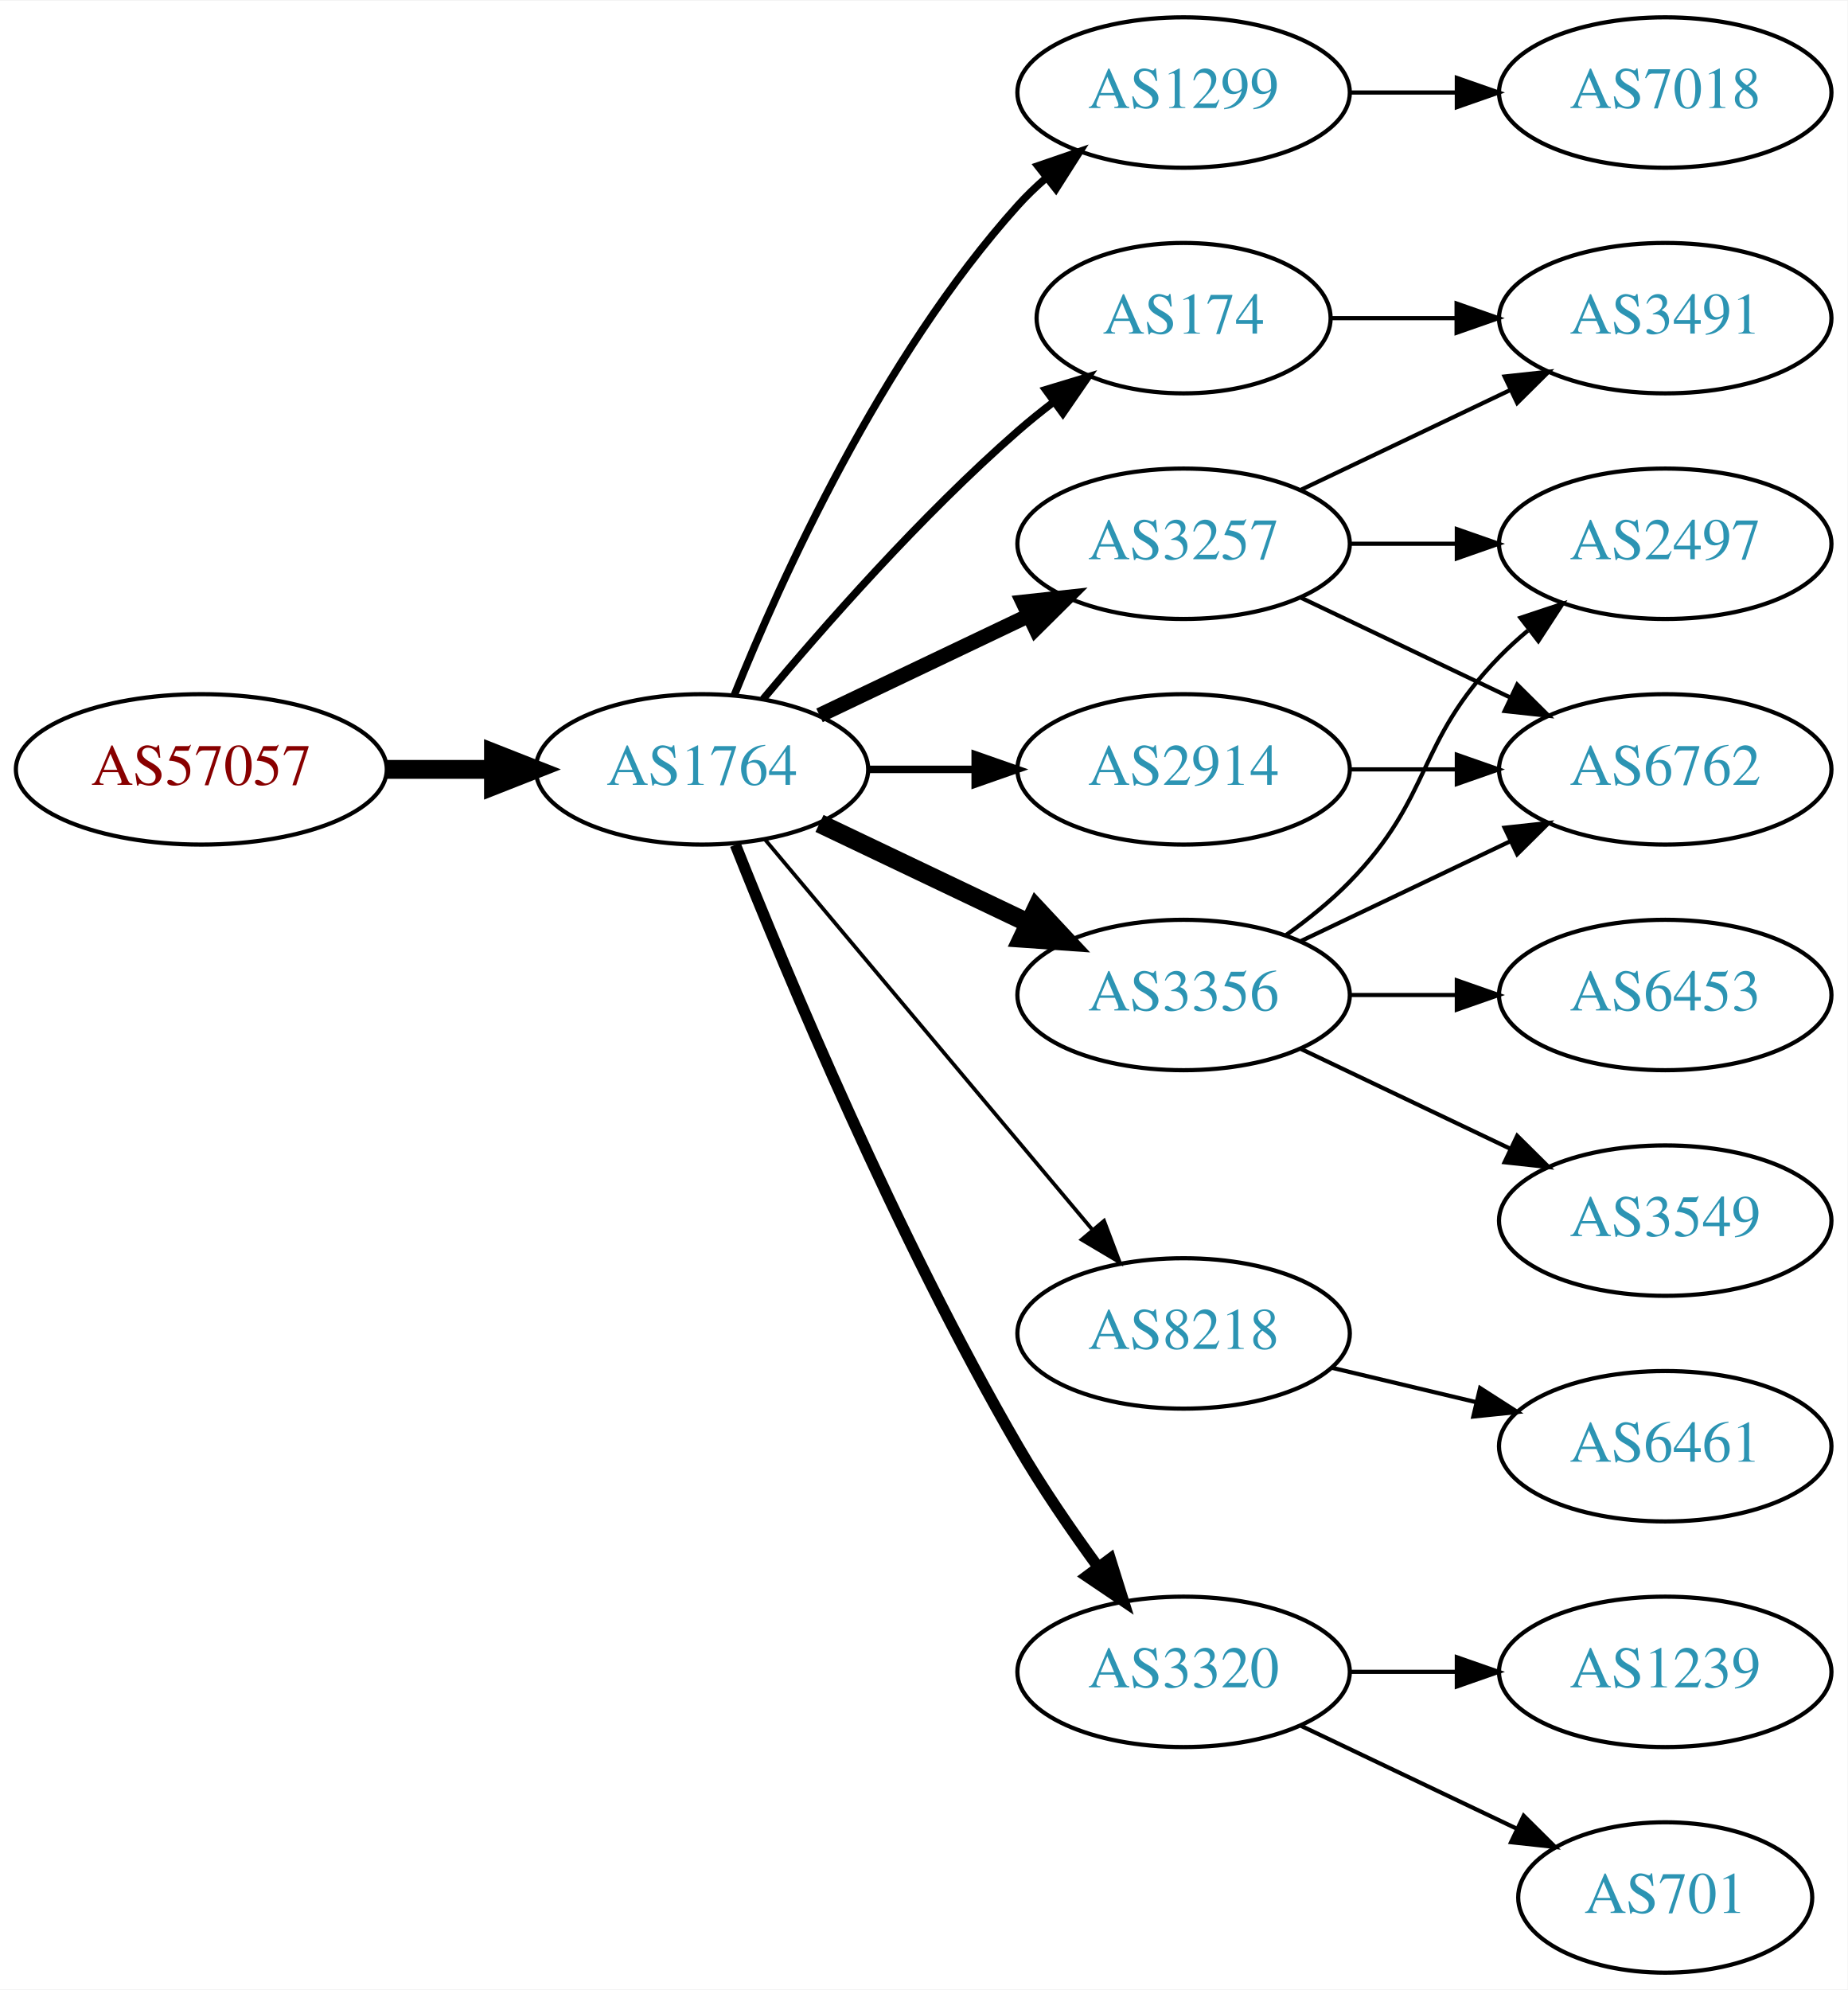
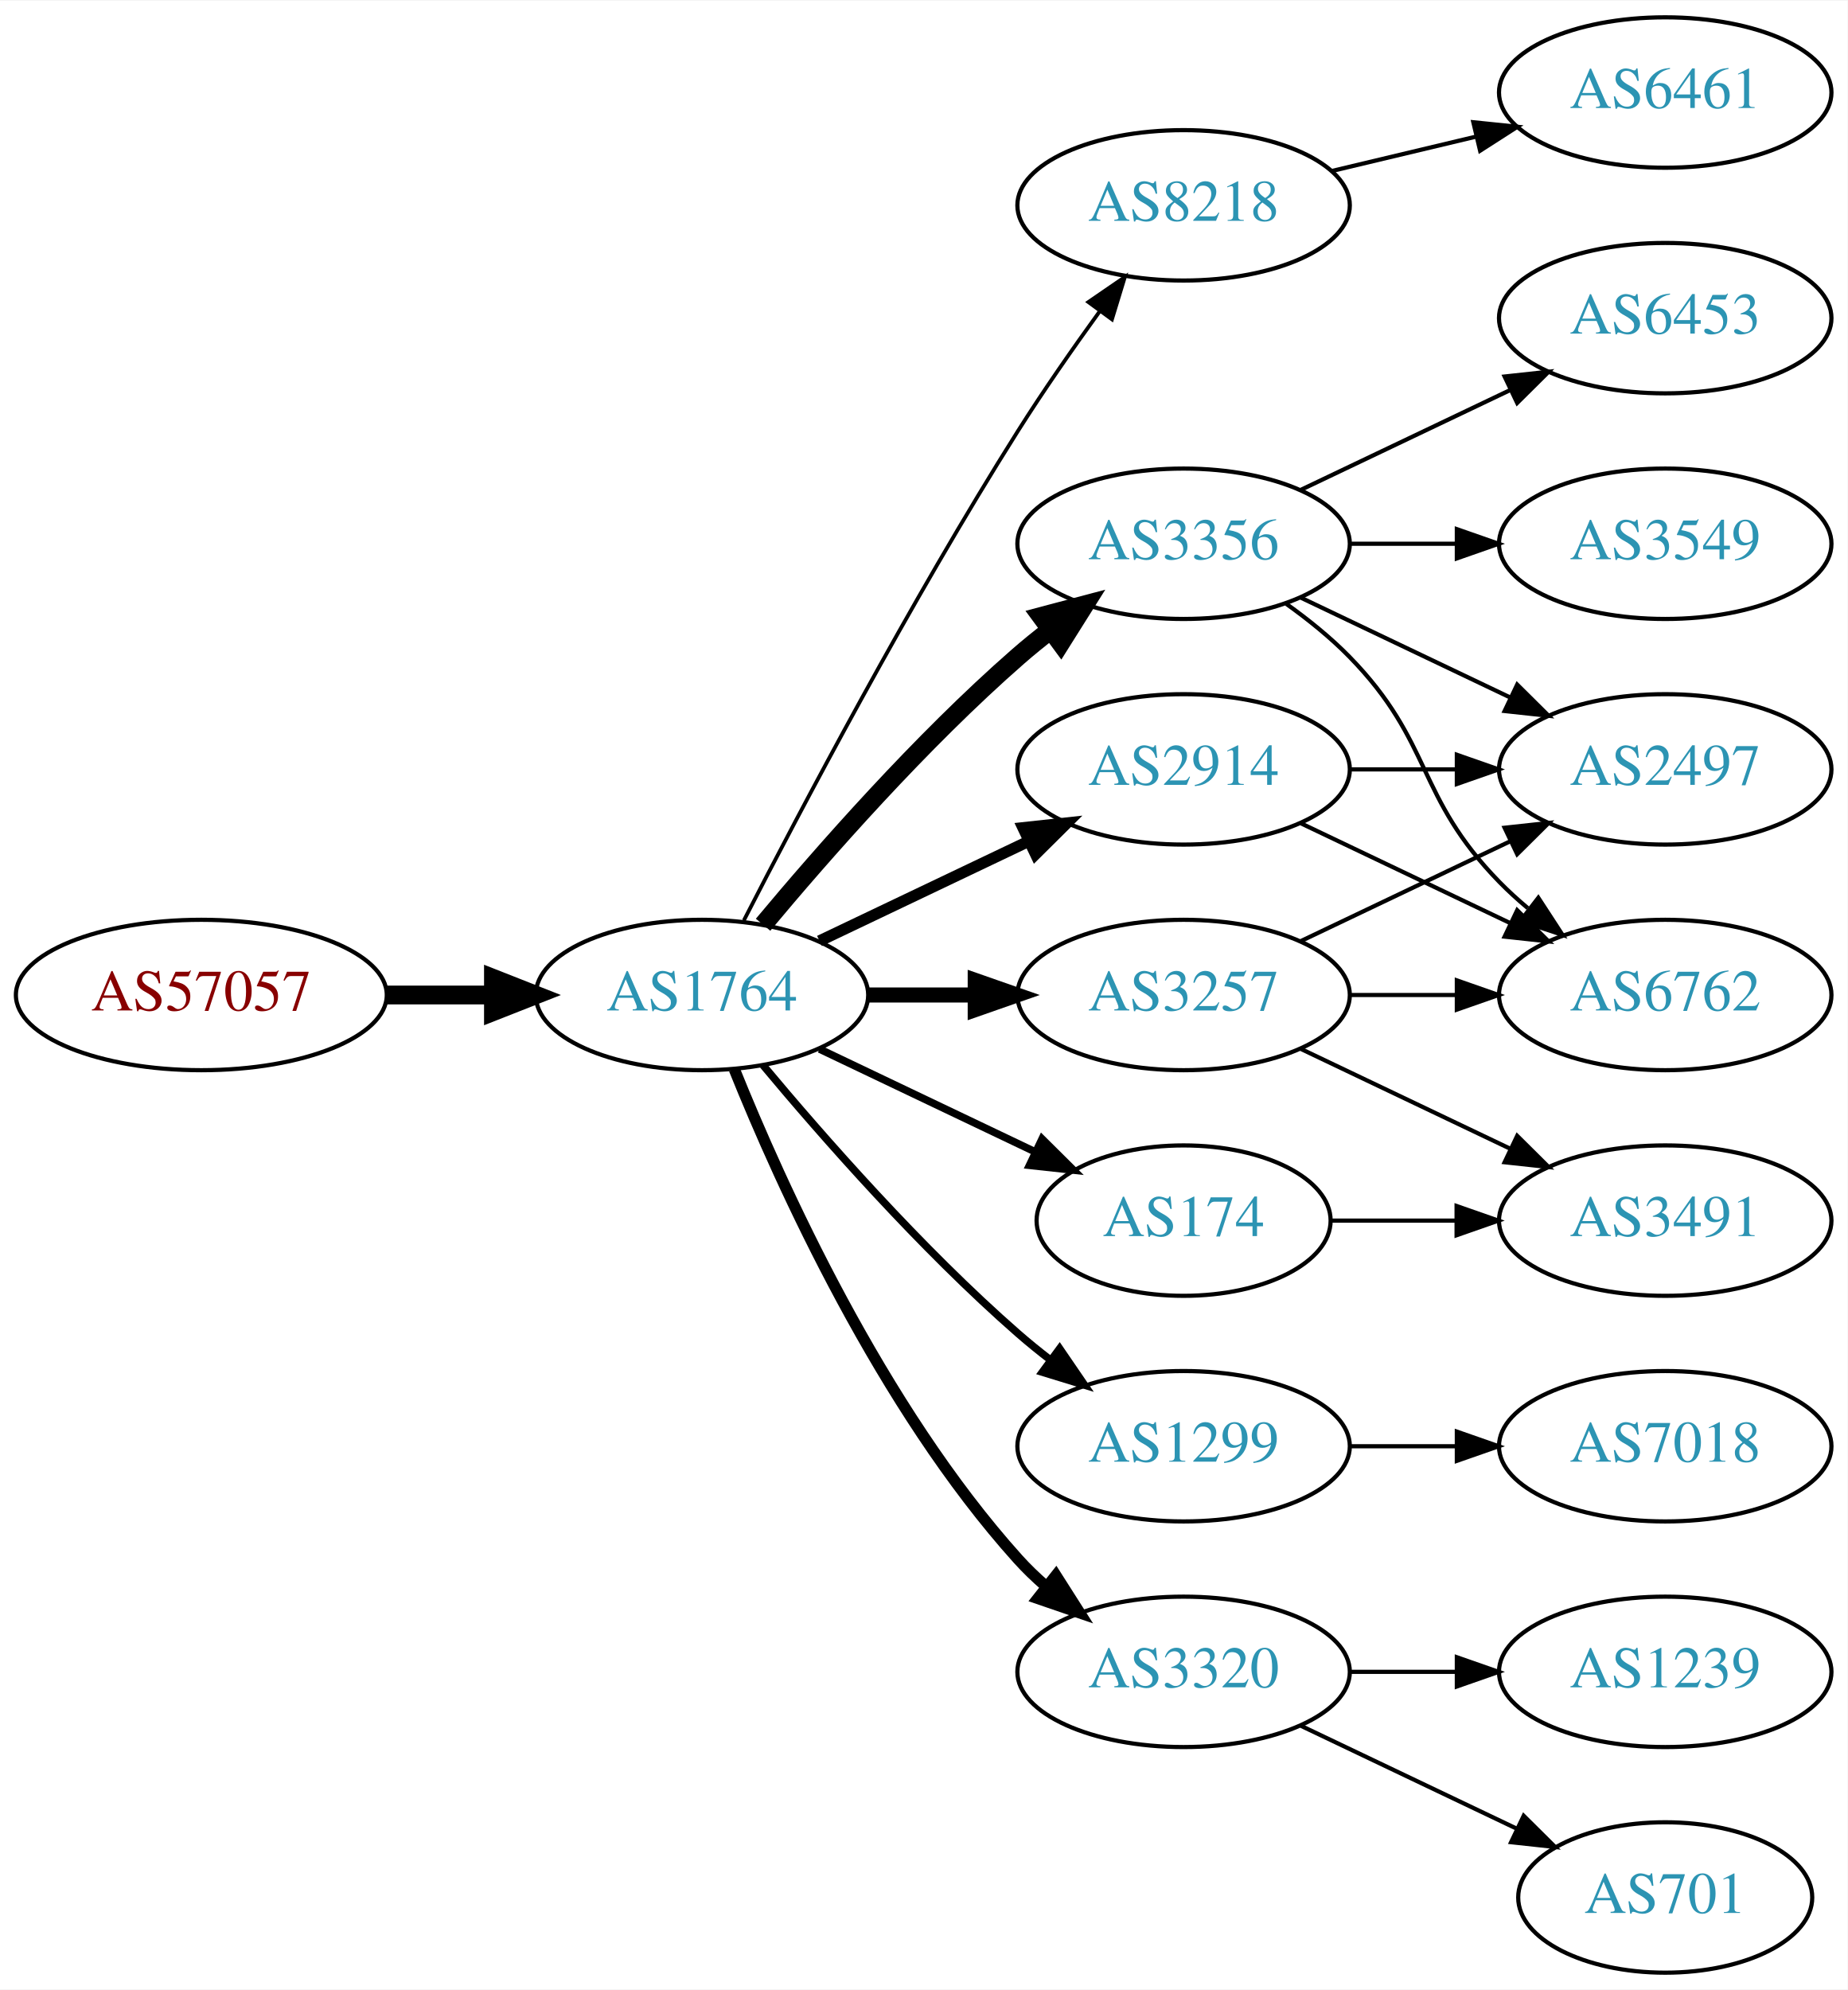
<svg xmlns="http://www.w3.org/2000/svg" xmlns:xlink="http://www.w3.org/1999/xlink" width="442pt" height="476pt" viewBox="0.00 0.00 442.27 476.00">
  <g id="graph0" class="graph" transform="scale(1 1) rotate(0) translate(4 472)">
    <polygon fill="white" stroke="none" points="-4,4 -4,-472 438.271,-472 438.271,4 -4,4" />
    <g id="node1" class="node">
      <g id="a_node1">
        <a xlink:href="/asn/57057" xlink:title="AS57057 ~ AVALON Computersystem Ges.m.b.H. [AT]">
-           <ellipse fill="#ffffff" stroke="black" cx="44.196" cy="-288" rx="44.393" ry="18" />
-           <text text-anchor="middle" x="44.196" y="-284.3" font-family="Times,serif" font-size="14.00" fill="#880000">AS57057</text>
+           <ellipse fill="#ffffff" stroke="black" cx="44.196" cy="-234" rx="44.393" ry="18" />
+           <text text-anchor="middle" x="44.196" y="-230.3" font-family="Times,serif" font-size="14.00" fill="#880000">AS57057</text>
        </a>
      </g>
    </g>
    <g id="node2" class="node">
      <g id="a_node2">
        <a xlink:href="/asn/1764" xlink:title="AS1764 ~ NEXTLAYER-AS [AT]">
-           <ellipse fill="#ffffff" stroke="black" cx="164.039" cy="-288" rx="39.794" ry="18" />
-           <text text-anchor="middle" x="164.039" y="-284.3" font-family="Times,serif" font-size="14.00" fill="#2c94b3">AS1764</text>
+           <ellipse fill="#ffffff" stroke="black" cx="164.039" cy="-234" rx="39.794" ry="18" />
+           <text text-anchor="middle" x="164.039" y="-230.3" font-family="Times,serif" font-size="14.00" fill="#2c94b3">AS1764</text>
        </a>
      </g>
    </g>
    <g id="edge1" class="edge">
-       <path fill="none" stroke="black" stroke-width="4.5" d="M88.407,-288C96.72,-288 105.482,-288 113.965,-288" />
-       <polygon fill="black" stroke="black" stroke-width="4.5" points="114.123,-291.938 124.123,-288 114.123,-284.063 114.123,-291.938" />
+       <path fill="none" stroke="black" stroke-width="4.5" d="M88.407,-234C96.72,-234 105.482,-234 113.965,-234" />
+       <polygon fill="black" stroke="black" stroke-width="4.5" points="114.123,-237.938 124.123,-234 114.123,-230.063 114.123,-237.938" />
    </g>
    <g id="node3" class="node">
      <g id="a_node3">
-         <a xlink:href="/asn/1299" xlink:title="AS1299 ~ Telia Carrier [EU]">
-           <ellipse fill="#ffffff" stroke="black" cx="279.332" cy="-450" rx="39.794" ry="18" />
-           <text text-anchor="middle" x="279.332" y="-446.3" font-family="Times,serif" font-size="14.00" fill="#2c94b3">AS1299</text>
+         <a xlink:href="/asn/8218" xlink:title="AS8218 ~ legacy Neotelecoms [FR]">
+           <ellipse fill="#ffffff" stroke="black" cx="279.332" cy="-423" rx="39.794" ry="18" />
+           <text text-anchor="middle" x="279.332" y="-419.3" font-family="Times,serif" font-size="14.00" fill="#2c94b3">AS8218</text>
        </a>
      </g>
    </g>
    <g id="edge2" class="edge">
-       <path fill="none" stroke="black" stroke-width="1.8" d="M171.786,-305.787C182.837,-333.243 206.891,-386.578 239.685,-423 241.688,-425.224 243.906,-427.363 246.239,-429.397" />
-       <polygon fill="black" stroke="black" stroke-width="1.8" points="244.437,-432.433 254.458,-435.873 248.769,-426.935 244.437,-432.433" />
+       <path fill="none" stroke="black" stroke-width="0.9" d="M174.065,-251.852C187.501,-278.055 213.95,-328.237 239.685,-369 245.748,-378.604 252.868,-388.813 259.333,-397.739" />
+       <polygon fill="black" stroke="black" stroke-width="0.9" points="256.54,-399.848 265.276,-405.843 262.185,-395.709 256.54,-399.848" />
    </g>
    <g id="node4" class="node">
      <g id="a_node4">
-         <a xlink:href="/asn/3257" xlink:title="AS3257 ~ GTT [DE]">
+         <a xlink:href="/asn/3356" xlink:title="AS3356 ~ Level 3 Parent, LLC [US]">
          <ellipse fill="#ffffff" stroke="black" cx="279.332" cy="-342" rx="39.794" ry="18" />
-           <text text-anchor="middle" x="279.332" y="-338.3" font-family="Times,serif" font-size="14.00" fill="#2c94b3">AS3257</text>
+           <text text-anchor="middle" x="279.332" y="-338.3" font-family="Times,serif" font-size="14.00" fill="#2c94b3">AS3356</text>
        </a>
      </g>
    </g>
    <g id="edge3" class="edge">
-       <path fill="none" stroke="black" stroke-width="3.6" d="M192.175,-300.934C207.169,-308.081 225.99,-317.052 242.213,-324.785" />
-       <polygon fill="black" stroke="black" stroke-width="3.6" points="240.884,-328.028 251.417,-329.171 243.895,-321.709 240.884,-328.028" />
+       <path fill="none" stroke="black" stroke-width="4.5" d="M178.669,-250.817C192.951,-267.929 216.498,-294.745 239.685,-315 242.151,-317.154 244.789,-319.294 247.487,-321.372" />
+       <polygon fill="black" stroke="black" stroke-width="4.5" points="245.252,-324.616 255.641,-327.37 249.919,-318.273 245.252,-324.616" />
    </g>
    <g id="node5" class="node">
      <g id="a_node5">
        <a xlink:href="/asn/2914" xlink:title="AS2914 ~ NTT America, Inc. [US]">
          <ellipse fill="#ffffff" stroke="black" cx="279.332" cy="-288" rx="39.794" ry="18" />
          <text text-anchor="middle" x="279.332" y="-284.3" font-family="Times,serif" font-size="14.00" fill="#2c94b3">AS2914</text>
        </a>
      </g>
    </g>
    <g id="edge4" class="edge">
-       <path fill="none" stroke="black" stroke-width="1.8" d="M203.711,-288C211.914,-288 220.678,-288 229.21,-288" />
-       <polygon fill="black" stroke="black" stroke-width="1.8" points="229.449,-291.5 239.449,-288 229.449,-284.5 229.449,-291.5" />
+       <path fill="none" stroke="black" stroke-width="2.7" d="M192.175,-246.934C207.169,-254.081 225.99,-263.052 242.213,-270.785" />
+       <polygon fill="black" stroke="black" stroke-width="2.7" points="240.884,-274.028 251.417,-275.171 243.895,-267.709 240.884,-274.028" />
    </g>
    <g id="node6" class="node">
      <g id="a_node6">
-         <a xlink:href="/asn/174" xlink:title="AS174 ~ Cogent Communications [US]">
-           <ellipse fill="#ffffff" stroke="black" cx="279.332" cy="-396" rx="35.194" ry="18" />
-           <text text-anchor="middle" x="279.332" y="-392.3" font-family="Times,serif" font-size="14.00" fill="#2c94b3">AS174</text>
+         <a xlink:href="/asn/1299" xlink:title="AS1299 ~ Telia Carrier [EU]">
+           <ellipse fill="#ffffff" stroke="black" cx="279.332" cy="-126" rx="39.794" ry="18" />
+           <text text-anchor="middle" x="279.332" y="-122.3" font-family="Times,serif" font-size="14.00" fill="#2c94b3">AS1299</text>
        </a>
      </g>
    </g>
    <g id="edge5" class="edge">
-       <path fill="none" stroke="black" stroke-width="1.8" d="M178.669,-304.817C192.951,-321.929 216.498,-348.745 239.685,-369 242.355,-371.332 245.228,-373.648 248.158,-375.886" />
-       <polygon fill="black" stroke="black" stroke-width="1.8" points="246.309,-378.87 256.449,-381.939 250.436,-373.216 246.309,-378.87" />
+       <path fill="none" stroke="black" stroke-width="1.8" d="M178.669,-217.183C192.951,-200.071 216.498,-173.255 239.685,-153 242.151,-150.846 244.789,-148.706 247.487,-146.628" />
+       <polygon fill="black" stroke="black" stroke-width="1.8" points="249.66,-149.375 255.641,-140.63 245.512,-143.736 249.66,-149.375" />
    </g>
    <g id="node7" class="node">
      <g id="a_node7">
-         <a xlink:href="/asn/8218" xlink:title="AS8218 ~ legacy Neotelecoms [FR]">
-           <ellipse fill="#ffffff" stroke="black" cx="279.332" cy="-153" rx="39.794" ry="18" />
-           <text text-anchor="middle" x="279.332" y="-149.3" font-family="Times,serif" font-size="14.00" fill="#2c94b3">AS8218</text>
+         <a xlink:href="/asn/174" xlink:title="AS174 ~ Cogent Communications [US]">
+           <ellipse fill="#ffffff" stroke="black" cx="279.332" cy="-180" rx="35.194" ry="18" />
+           <text text-anchor="middle" x="279.332" y="-176.3" font-family="Times,serif" font-size="14.00" fill="#2c94b3">AS174</text>
        </a>
      </g>
    </g>
    <g id="edge6" class="edge">
-       <path fill="none" stroke="black" stroke-width="0.9" d="M179.158,-271.175C198.833,-247.731 234.637,-205.066 257.415,-177.924" />
-       <polygon fill="black" stroke="black" stroke-width="0.9" points="260.287,-179.947 264.034,-170.037 254.925,-175.447 260.287,-179.947" />
+       <path fill="none" stroke="black" stroke-width="1.8" d="M192.175,-221.066C207.607,-213.71 227.092,-204.423 243.628,-196.541" />
+       <polygon fill="black" stroke="black" stroke-width="1.8" points="245.448,-199.551 252.969,-192.089 242.436,-193.232 245.448,-199.551" />
    </g>
    <g id="node8" class="node">
      <g id="a_node8">
-         <a xlink:href="/asn/3356" xlink:title="AS3356 ~ Level 3 Parent, LLC [US]">
+         <a xlink:href="/asn/3257" xlink:title="AS3257 ~ GTT [DE]">
          <ellipse fill="#ffffff" stroke="black" cx="279.332" cy="-234" rx="39.794" ry="18" />
-           <text text-anchor="middle" x="279.332" y="-230.3" font-family="Times,serif" font-size="14.00" fill="#2c94b3">AS3356</text>
+           <text text-anchor="middle" x="279.332" y="-230.3" font-family="Times,serif" font-size="14.00" fill="#2c94b3">AS3257</text>
        </a>
      </g>
    </g>
    <g id="edge7" class="edge">
-       <path fill="none" stroke="black" stroke-width="4.5" d="M192.175,-275.066C207.169,-267.919 225.99,-258.948 242.213,-251.215" />
-       <polygon fill="black" stroke="black" stroke-width="4.5" points="244.084,-254.686 251.417,-246.829 240.695,-247.577 244.084,-254.686" />
+       <path fill="none" stroke="black" stroke-width="3.6" d="M203.711,-234C211.914,-234 220.678,-234 229.21,-234" />
+       <polygon fill="black" stroke="black" stroke-width="3.6" points="229.449,-237.5 239.449,-234 229.449,-230.5 229.449,-237.5" />
    </g>
    <g id="node9" class="node">
      <g id="a_node9">
        <a xlink:href="/asn/3320" xlink:title="AS3320 ~ DTAG [DE]">
          <ellipse fill="#ffffff" stroke="black" cx="279.332" cy="-72" rx="39.794" ry="18" />
          <text text-anchor="middle" x="279.332" y="-68.3" font-family="Times,serif" font-size="14.00" fill="#2c94b3">AS3320</text>
        </a>
      </g>
    </g>
    <g id="edge8" class="edge">
-       <path fill="none" stroke="black" stroke-width="2.7" d="M172.042,-269.949C184.169,-239.43 210.587,-176.067 239.685,-126 245.392,-116.181 252.43,-105.922 258.929,-97.016" />
-       <polygon fill="black" stroke="black" stroke-width="2.7" points="261.77,-99.061 264.934,-88.95 256.155,-94.881 261.77,-99.061" />
-     </g>
-     <g id="node18" class="node">
-       <g id="a_node18">
-         <a xlink:href="/asn/7018" xlink:title="AS7018 ~ AT&amp;T Services, Inc. [US]">
-           <ellipse fill="#ffffff" stroke="black" cx="394.625" cy="-450" rx="39.794" ry="18" />
-           <text text-anchor="middle" x="394.625" y="-446.3" font-family="Times,serif" font-size="14.00" fill="#2c94b3">AS7018</text>
-         </a>
-       </g>
-     </g>
-     <g id="edge21" class="edge">
-       <path fill="none" stroke="black" d="M319.004,-450C327.207,-450 335.971,-450 344.503,-450" />
-       <polygon fill="black" stroke="black" points="344.742,-453.5 354.742,-450 344.742,-446.5 344.742,-453.5" />
+       <path fill="none" stroke="black" stroke-width="2.7" d="M171.786,-216.213C182.837,-188.757 206.891,-135.422 239.685,-99 241.688,-96.776 243.906,-94.637 246.239,-92.603" />
+       <polygon fill="black" stroke="black" stroke-width="2.7" points="248.769,-95.065 254.458,-86.127 244.437,-89.567 248.769,-95.065" />
    </g>
    <g id="node10" class="node">
      <g id="a_node10">
-         <a xlink:href="/asn/3491" xlink:title="AS3491 ~ PCCW Global, Inc. [US]">
-           <ellipse fill="#ffffff" stroke="black" cx="394.625" cy="-396" rx="39.794" ry="18" />
-           <text text-anchor="middle" x="394.625" y="-392.3" font-family="Times,serif" font-size="14.00" fill="#2c94b3">AS3491</text>
+         <a xlink:href="/asn/6461" xlink:title="AS6461 ~ Zayo Bandwidth [US]">
+           <ellipse fill="#ffffff" stroke="black" cx="394.625" cy="-450" rx="39.794" ry="18" />
+           <text text-anchor="middle" x="394.625" y="-446.3" font-family="Times,serif" font-size="14.00" fill="#2c94b3">AS6461</text>
        </a>
      </g>
    </g>
    <g id="edge9" class="edge">
-       <path fill="none" stroke="black" d="M307.468,-354.934C322.462,-362.081 341.283,-371.052 357.506,-378.785" />
-       <polygon fill="black" stroke="black" points="356.177,-382.028 366.71,-383.171 359.188,-375.709 356.177,-382.028" />
+       <path fill="none" stroke="black" d="M314.939,-431.248C325.81,-433.838 337.964,-436.735 349.407,-439.462" />
+       <polygon fill="black" stroke="black" points="348.69,-442.889 359.229,-441.803 350.313,-436.08 348.69,-442.889" />
    </g>
    <g id="node11" class="node">
      <g id="a_node11">
-         <a xlink:href="/asn/2497" xlink:title="AS2497 ~ Internet Initiative Japan Inc. [JP]">
+         <a xlink:href="/asn/3549" xlink:title="AS3549 ~ Level 3 Parent, LLC [US]">
          <ellipse fill="#ffffff" stroke="black" cx="394.625" cy="-342" rx="39.794" ry="18" />
-           <text text-anchor="middle" x="394.625" y="-338.3" font-family="Times,serif" font-size="14.00" fill="#2c94b3">AS2497</text>
+           <text text-anchor="middle" x="394.625" y="-338.3" font-family="Times,serif" font-size="14.00" fill="#2c94b3">AS3549</text>
        </a>
      </g>
    </g>
    <g id="edge10" class="edge">
      <path fill="none" stroke="black" d="M319.004,-342C327.207,-342 335.971,-342 344.503,-342" />
      <polygon fill="black" stroke="black" points="344.742,-345.5 354.742,-342 344.742,-338.5 344.742,-345.5" />
    </g>
    <g id="node12" class="node">
      <g id="a_node12">
        <a xlink:href="/asn/6762" xlink:title="AS6762 ~ TELECOM ITALIA SPARKLE S.p.A. [IT]">
+           <ellipse fill="#ffffff" stroke="black" cx="394.625" cy="-234" rx="39.794" ry="18" />
+           <text text-anchor="middle" x="394.625" y="-230.3" font-family="Times,serif" font-size="14.00" fill="#2c94b3">AS6762</text>
+         </a>
+       </g>
+     </g>
+     <g id="edge11" class="edge">
+       <path fill="none" stroke="black" d="M303.926,-327.611C309.182,-323.852 314.513,-319.563 318.978,-315 339.151,-294.383 334.806,-281.617 354.978,-261 357.071,-258.861 359.354,-256.782 361.731,-254.79" />
+       <polygon fill="black" stroke="black" points="364.249,-257.268 370.031,-248.389 359.974,-251.725 364.249,-257.268" />
+     </g>
+     <g id="node13" class="node">
+       <g id="a_node13">
+         <a xlink:href="/asn/2497" xlink:title="AS2497 ~ Internet Initiative Japan Inc. [JP]">
          <ellipse fill="#ffffff" stroke="black" cx="394.625" cy="-288" rx="39.794" ry="18" />
-           <text text-anchor="middle" x="394.625" y="-284.3" font-family="Times,serif" font-size="14.00" fill="#2c94b3">AS6762</text>
-         </a>
-       </g>
-     </g>
-     <g id="edge11" class="edge">
+           <text text-anchor="middle" x="394.625" y="-284.3" font-family="Times,serif" font-size="14.00" fill="#2c94b3">AS2497</text>
+         </a>
+       </g>
+     </g>
+     <g id="edge12" class="edge">
      <path fill="none" stroke="black" d="M307.468,-329.066C322.462,-321.919 341.283,-312.948 357.506,-305.215" />
      <polygon fill="black" stroke="black" points="359.188,-308.291 366.71,-300.829 356.177,-301.972 359.188,-308.291" />
    </g>
-     <g id="edge12" class="edge">
+     <g id="node14" class="node">
+       <g id="a_node14">
+         <a xlink:href="/asn/6453" xlink:title="AS6453 ~ TATA COMMUNICATIONS (AMERICA) INC [US]">
+           <ellipse fill="#ffffff" stroke="black" cx="394.625" cy="-396" rx="39.794" ry="18" />
+           <text text-anchor="middle" x="394.625" y="-392.3" font-family="Times,serif" font-size="14.00" fill="#2c94b3">AS6453</text>
+         </a>
+       </g>
+     </g>
+     <g id="edge13" class="edge">
+       <path fill="none" stroke="black" d="M307.468,-354.934C322.462,-362.081 341.283,-371.052 357.506,-378.785" />
+       <polygon fill="black" stroke="black" points="356.177,-382.028 366.71,-383.171 359.188,-375.709 356.177,-382.028" />
+     </g>
+     <g id="edge15" class="edge">
+       <path fill="none" stroke="black" d="M307.468,-275.066C322.462,-267.919 341.283,-258.948 357.506,-251.215" />
+       <polygon fill="black" stroke="black" points="359.188,-254.291 366.71,-246.829 356.177,-247.972 359.188,-254.291" />
+     </g>
+     <g id="edge14" class="edge">
      <path fill="none" stroke="black" d="M319.004,-288C327.207,-288 335.971,-288 344.503,-288" />
      <polygon fill="black" stroke="black" points="344.742,-291.5 354.742,-288 344.742,-284.5 344.742,-291.5" />
    </g>
-     <g id="edge13" class="edge">
-       <path fill="none" stroke="black" d="M314.631,-396C324.008,-396 334.358,-396 344.393,-396" />
-       <polygon fill="black" stroke="black" points="344.681,-399.5 354.681,-396 344.681,-392.5 344.681,-399.5" />
-     </g>
-     <g id="node13" class="node">
-       <g id="a_node13">
-         <a xlink:href="/asn/6461" xlink:title="AS6461 ~ Zayo Bandwidth [US]">
+     <g id="node15" class="node">
+       <g id="a_node15">
+         <a xlink:href="/asn/7018" xlink:title="AS7018 ~ AT&amp;T Services, Inc. [US]">
          <ellipse fill="#ffffff" stroke="black" cx="394.625" cy="-126" rx="39.794" ry="18" />
-           <text text-anchor="middle" x="394.625" y="-122.3" font-family="Times,serif" font-size="14.00" fill="#2c94b3">AS6461</text>
-         </a>
-       </g>
-     </g>
-     <g id="edge14" class="edge">
-       <path fill="none" stroke="black" d="M314.939,-144.752C325.81,-142.162 337.964,-139.265 349.407,-136.538" />
-       <polygon fill="black" stroke="black" points="350.313,-139.92 359.229,-134.197 348.69,-133.111 350.313,-139.92" />
+           <text text-anchor="middle" x="394.625" y="-122.3" font-family="Times,serif" font-size="14.00" fill="#2c94b3">AS7018</text>
+         </a>
+       </g>
    </g>
    <g id="edge16" class="edge">
-       <path fill="none" stroke="black" d="M303.926,-248.389C309.182,-252.148 314.513,-256.437 318.978,-261 339.151,-281.617 334.806,-294.383 354.978,-315 357.071,-317.139 359.354,-319.218 361.731,-321.21" />
-       <polygon fill="black" stroke="black" points="359.974,-324.275 370.031,-327.611 364.249,-318.732 359.974,-324.275" />
+       <path fill="none" stroke="black" d="M319.004,-126C327.207,-126 335.971,-126 344.503,-126" />
+       <polygon fill="black" stroke="black" points="344.742,-129.5 354.742,-126 344.742,-122.5 344.742,-129.5" />
+     </g>
+     <g id="node16" class="node">
+       <g id="a_node16">
+         <a xlink:href="/asn/3491" xlink:title="AS3491 ~ PCCW Global, Inc. [US]">
+           <ellipse fill="#ffffff" stroke="black" cx="394.625" cy="-180" rx="39.794" ry="18" />
+           <text text-anchor="middle" x="394.625" y="-176.3" font-family="Times,serif" font-size="14.00" fill="#2c94b3">AS3491</text>
+         </a>
+       </g>
+     </g>
+     <g id="edge22" class="edge">
+       <path fill="none" stroke="black" d="M314.631,-180C324.008,-180 334.358,-180 344.393,-180" />
+       <polygon fill="black" stroke="black" points="344.681,-183.5 354.681,-180 344.681,-176.5 344.681,-183.5" />
+     </g>
+     <g id="edge18" class="edge">
+       <path fill="none" stroke="black" d="M319.004,-234C327.207,-234 335.971,-234 344.503,-234" />
+       <polygon fill="black" stroke="black" points="344.742,-237.5 354.742,-234 344.742,-230.5 344.742,-237.5" />
    </g>
    <g id="edge17" class="edge">
      <path fill="none" stroke="black" d="M307.468,-246.934C322.462,-254.081 341.283,-263.052 357.506,-270.785" />
      <polygon fill="black" stroke="black" points="356.177,-274.028 366.71,-275.171 359.188,-267.709 356.177,-274.028" />
    </g>
-     <g id="node14" class="node">
-       <g id="a_node14">
-         <a xlink:href="/asn/3549" xlink:title="AS3549 ~ Level 3 Parent, LLC [US]">
-           <ellipse fill="#ffffff" stroke="black" cx="394.625" cy="-180" rx="39.794" ry="18" />
-           <text text-anchor="middle" x="394.625" y="-176.3" font-family="Times,serif" font-size="14.00" fill="#2c94b3">AS3549</text>
-         </a>
-       </g>
-     </g>
-     <g id="edge15" class="edge">
+     <g id="edge19" class="edge">
      <path fill="none" stroke="black" d="M307.468,-221.066C322.462,-213.919 341.283,-204.948 357.506,-197.215" />
      <polygon fill="black" stroke="black" points="359.188,-200.291 366.71,-192.829 356.177,-193.972 359.188,-200.291" />
    </g>
-     <g id="node15" class="node">
-       <g id="a_node15">
-         <a xlink:href="/asn/6453" xlink:title="AS6453 ~ TATA COMMUNICATIONS (AMERICA) INC [US]">
-           <ellipse fill="#ffffff" stroke="black" cx="394.625" cy="-234" rx="39.794" ry="18" />
-           <text text-anchor="middle" x="394.625" y="-230.3" font-family="Times,serif" font-size="14.00" fill="#2c94b3">AS6453</text>
-         </a>
-       </g>
-     </g>
-     <g id="edge18" class="edge">
-       <path fill="none" stroke="black" d="M319.004,-234C327.207,-234 335.971,-234 344.503,-234" />
-       <polygon fill="black" stroke="black" points="344.742,-237.5 354.742,-234 344.742,-230.5 344.742,-237.5" />
-     </g>
-     <g id="node16" class="node">
-       <g id="a_node16">
+     <g id="node17" class="node">
+       <g id="a_node17">
        <a xlink:href="/asn/701" xlink:title="AS701 ~ UUNET [US]">
          <ellipse fill="#ffffff" stroke="black" cx="394.625" cy="-18" rx="35.194" ry="18" />
          <text text-anchor="middle" x="394.625" y="-14.3" font-family="Times,serif" font-size="14.00" fill="#2c94b3">AS701</text>
        </a>
      </g>
    </g>
-     <g id="edge19" class="edge">
+     <g id="edge20" class="edge">
      <path fill="none" stroke="black" d="M307.468,-59.066C322.9,-51.71 342.385,-42.423 358.92,-34.541" />
      <polygon fill="black" stroke="black" points="360.741,-37.551 368.262,-30.089 357.729,-31.232 360.741,-37.551" />
    </g>
-     <g id="node17" class="node">
-       <g id="a_node17">
+     <g id="node18" class="node">
+       <g id="a_node18">
        <a xlink:href="/asn/1239" xlink:title="AS1239 ~ Sprint [US]">
          <ellipse fill="#ffffff" stroke="black" cx="394.625" cy="-72" rx="39.794" ry="18" />
          <text text-anchor="middle" x="394.625" y="-68.3" font-family="Times,serif" font-size="14.00" fill="#2c94b3">AS1239</text>
        </a>
      </g>
    </g>
-     <g id="edge20" class="edge">
+     <g id="edge21" class="edge">
      <path fill="none" stroke="black" d="M319.004,-72C327.207,-72 335.971,-72 344.503,-72" />
      <polygon fill="black" stroke="black" points="344.742,-75.5 354.742,-72 344.742,-68.5 344.742,-75.5" />
    </g>
  </g>
</svg>
